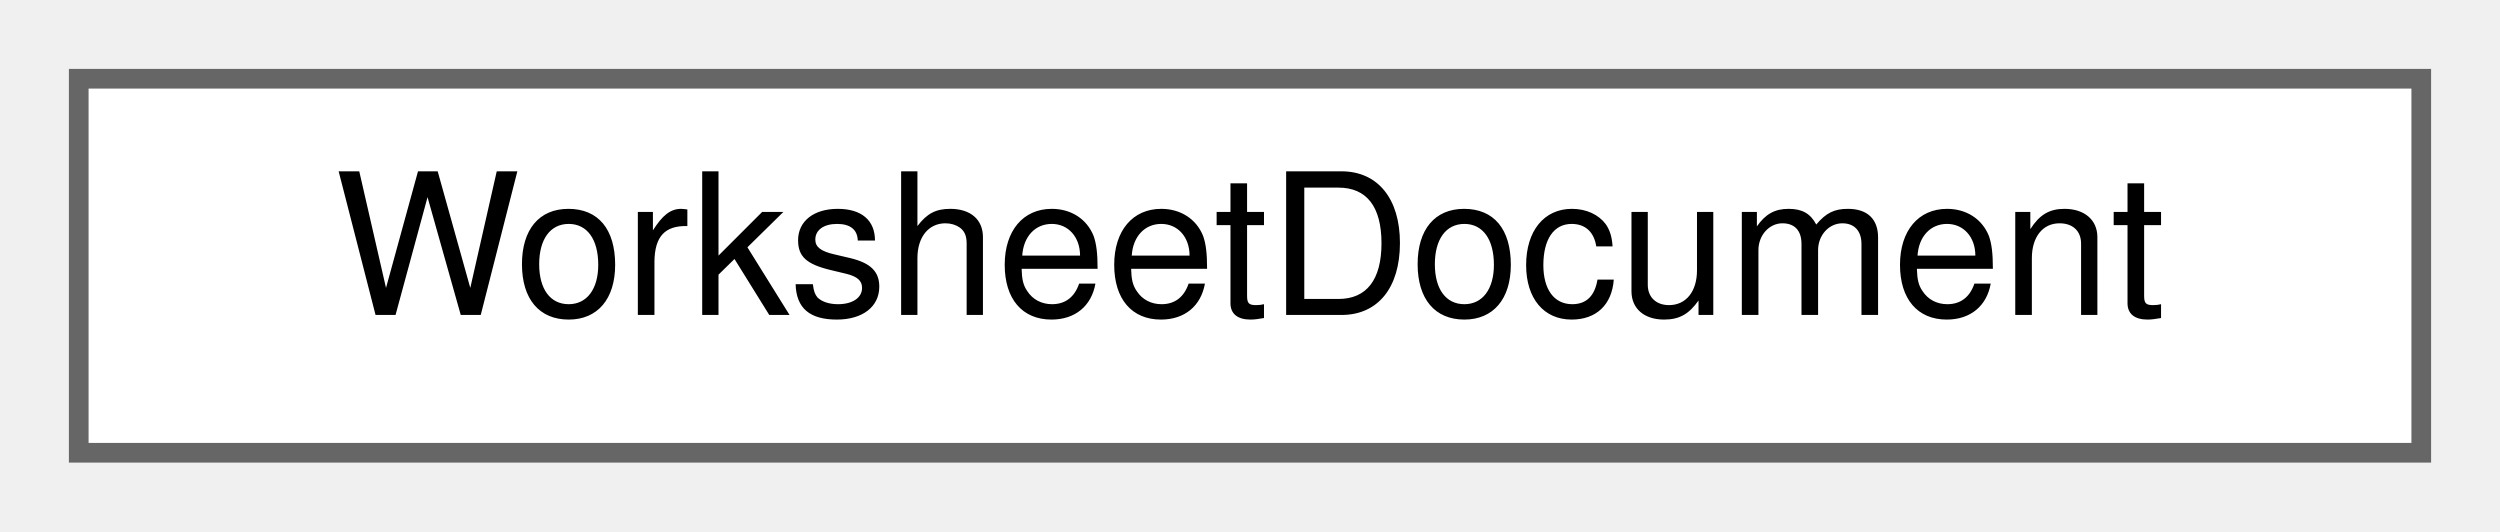
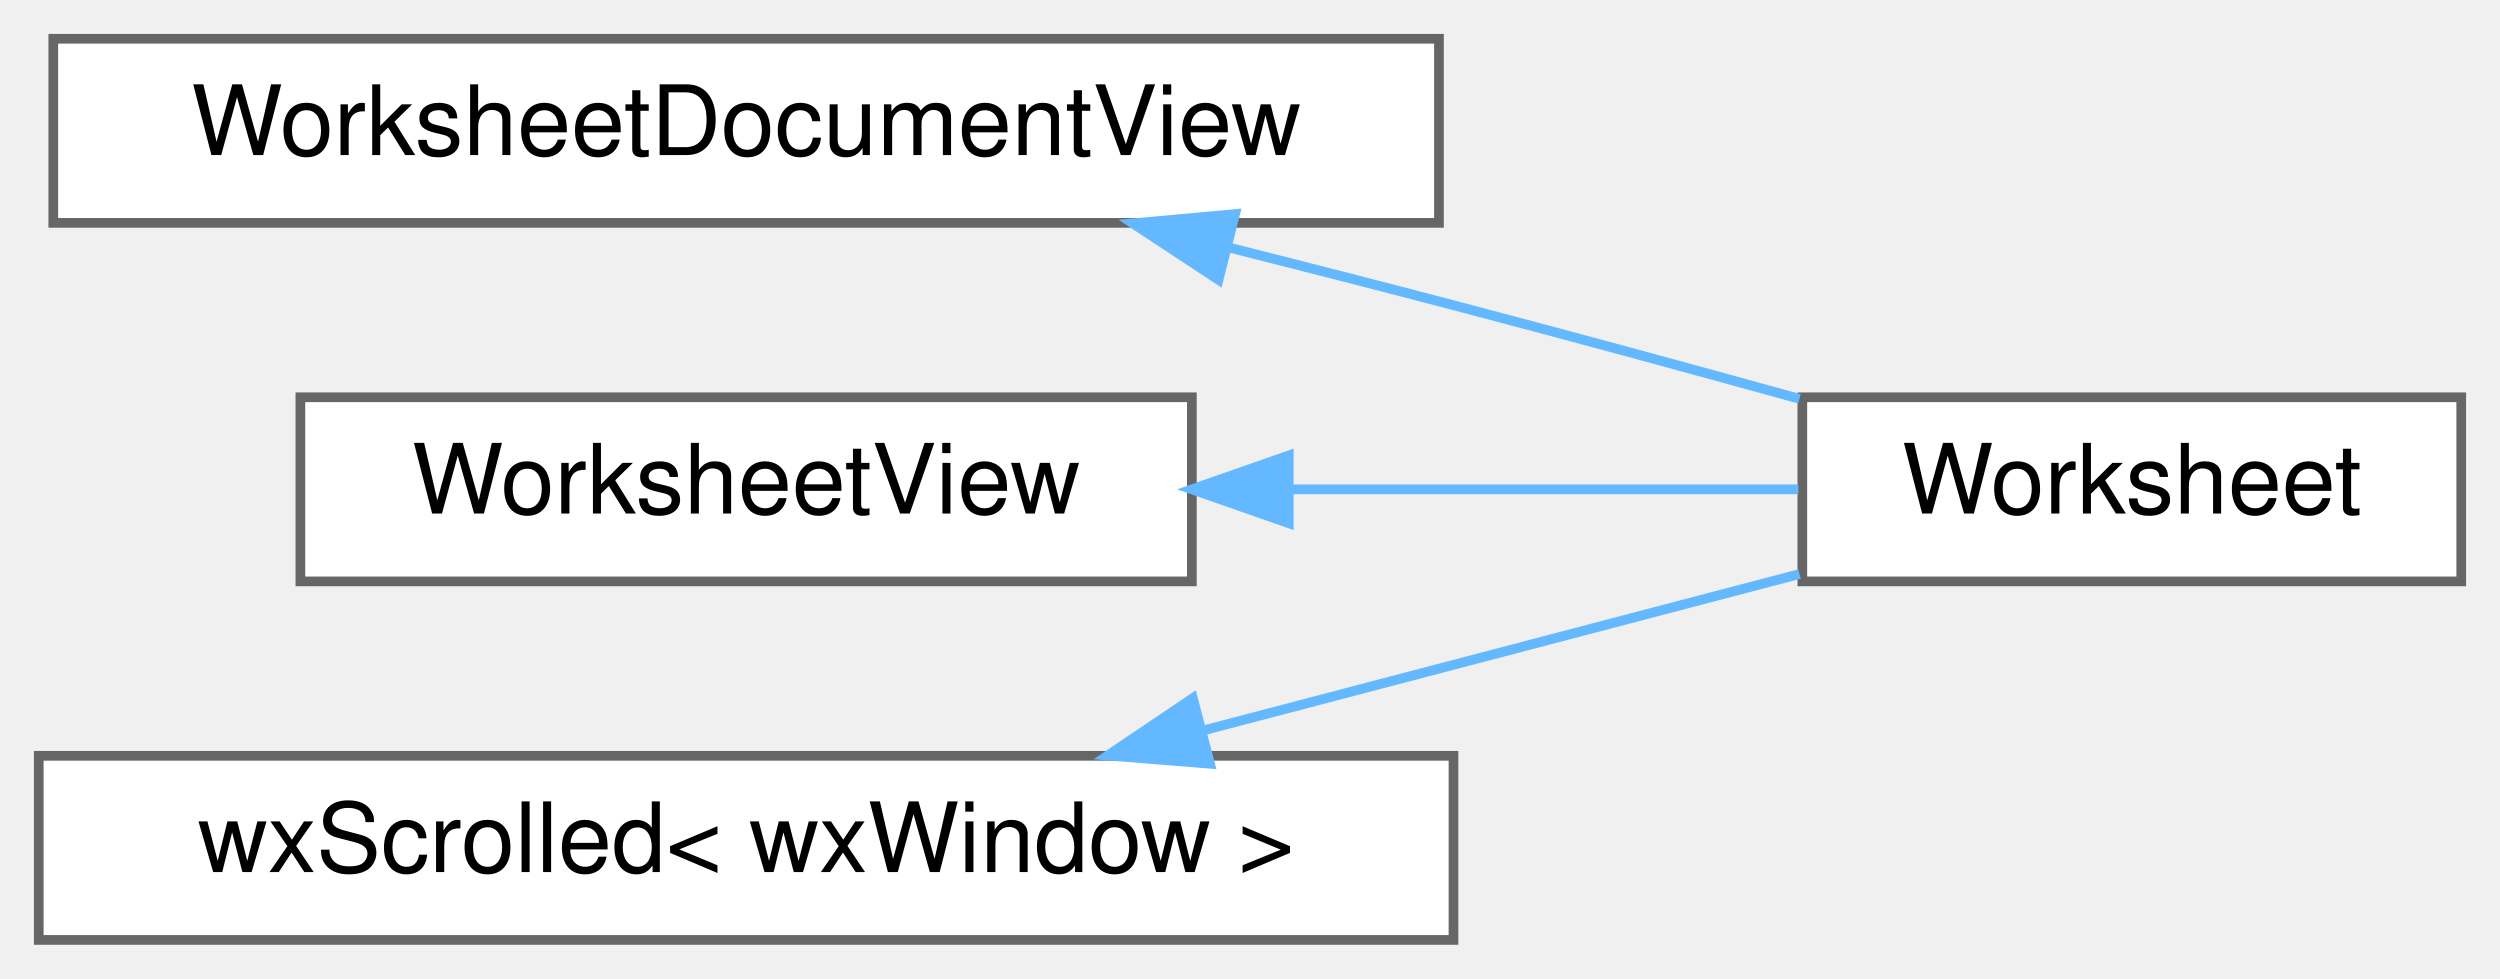
- <svg xmlns="http://www.w3.org/2000/svg" xmlns:xlink="http://www.w3.org/1999/xlink" width="127pt" height="27pt" viewBox="0.00 0.00 127.00 27.00">
-   <g id="graph0" class="graph" transform="scale(1 1) rotate(0) translate(4 23)">
+ <svg xmlns="http://www.w3.org/2000/svg" xmlns:xlink="http://www.w3.org/1999/xlink" width="258pt" height="101pt" viewBox="0.00 0.00 258.00 101.00">
+   <g id="graph0" class="graph" transform="scale(1 1) rotate(0) translate(4 97)">
    <g id="node1" class="node">
      <g id="a_node1">
-         <a xlink:href="classWorksheetDocument.html" target="_top" xlink:title="The view-independent state and commands of an edited worksheet document.">
-           <polygon fill="white" stroke="#666666" points="119,-19 0,-19 0,0 119,0 119,-19" />
-           <text text-anchor="middle" x="59.5" y="-7" font-family="Helvetica,sans-Serif" font-size="10.00">WorksheetDocument</text>
+         <a xlink:href="classWorksheetDocumentView.html" target="_top" xlink:title="The view notifications a WorksheetDocument emits when it edits itself.">
+           <polygon fill="white" stroke="#666666" points="144.5,-93 1.5,-93 1.5,-74 144.5,-74 144.5,-93" />
+           <text text-anchor="middle" x="73" y="-81" font-family="Helvetica,sans-Serif" font-size="10.00">WorksheetDocumentView</text>
        </a>
      </g>
    </g>
+     <g id="node2" class="node">
+       <g id="a_node2">
+         <a xlink:href="classWorksheet.html" target="_top" xlink:title="The canvas that contains the spreadsheet the whole program is about.">
+           <polygon fill="white" stroke="#666666" points="250,-56 182,-56 182,-37 250,-37 250,-56" />
+           <text text-anchor="middle" x="216" y="-44" font-family="Helvetica,sans-Serif" font-size="10.00">Worksheet</text>
+         </a>
+       </g>
+     </g>
+     <g id="edge1" class="edge">
+       <path fill="none" stroke="#63b8ff" d="M122.66,-71.5C130.47,-69.53 138.46,-67.48 146,-65.5 157.66,-62.44 170.39,-58.97 181.7,-55.84" />
+       <polygon fill="#63b8ff" stroke="#63b8ff" points="121.75,-68.12 112.9,-73.95 123.46,-74.91 121.75,-68.12" />
+     </g>
+     <g id="node3" class="node">
+       <g id="a_node3">
+         <a xlink:href="classWorksheetView.html" target="_top" xlink:title="The narrow view surface the worksheet's layout pipeline needs.">
+           <polygon fill="white" stroke="#666666" points="119,-56 27,-56 27,-37 119,-37 119,-56" />
+           <text text-anchor="middle" x="73" y="-44" font-family="Helvetica,sans-Serif" font-size="10.00">WorksheetView</text>
+         </a>
+       </g>
+     </g>
+     <g id="edge2" class="edge">
+       <path fill="none" stroke="#63b8ff" d="M129.22,-46.5C146.91,-46.5 165.95,-46.5 181.59,-46.5" />
+       <polygon fill="#63b8ff" stroke="#63b8ff" points="129,-43 119,-46.5 129,-50 129,-43" />
+     </g>
+     <g id="node4" class="node">
+       <g id="a_node4">
+         <a xlink:href="classwxScrolled.html" target="_top" xlink:title=" ">
+           <polygon fill="white" stroke="#666666" points="146,-19 0,-19 0,0 146,0 146,-19" />
+           <text text-anchor="middle" x="73" y="-7" font-family="Helvetica,sans-Serif" font-size="10.00">wxScrolled&lt; wxWindow &gt;</text>
+         </a>
+       </g>
+     </g>
+     <g id="edge3" class="edge">
+       <path fill="none" stroke="#63b8ff" d="M120.19,-21.62C140.27,-26.89 163.35,-32.95 181.71,-37.76" />
+       <polygon fill="#63b8ff" stroke="#63b8ff" points="120.87,-18.18 110.31,-19.03 119.1,-24.95 120.87,-18.18" />
+     </g>
  </g>
</svg>
